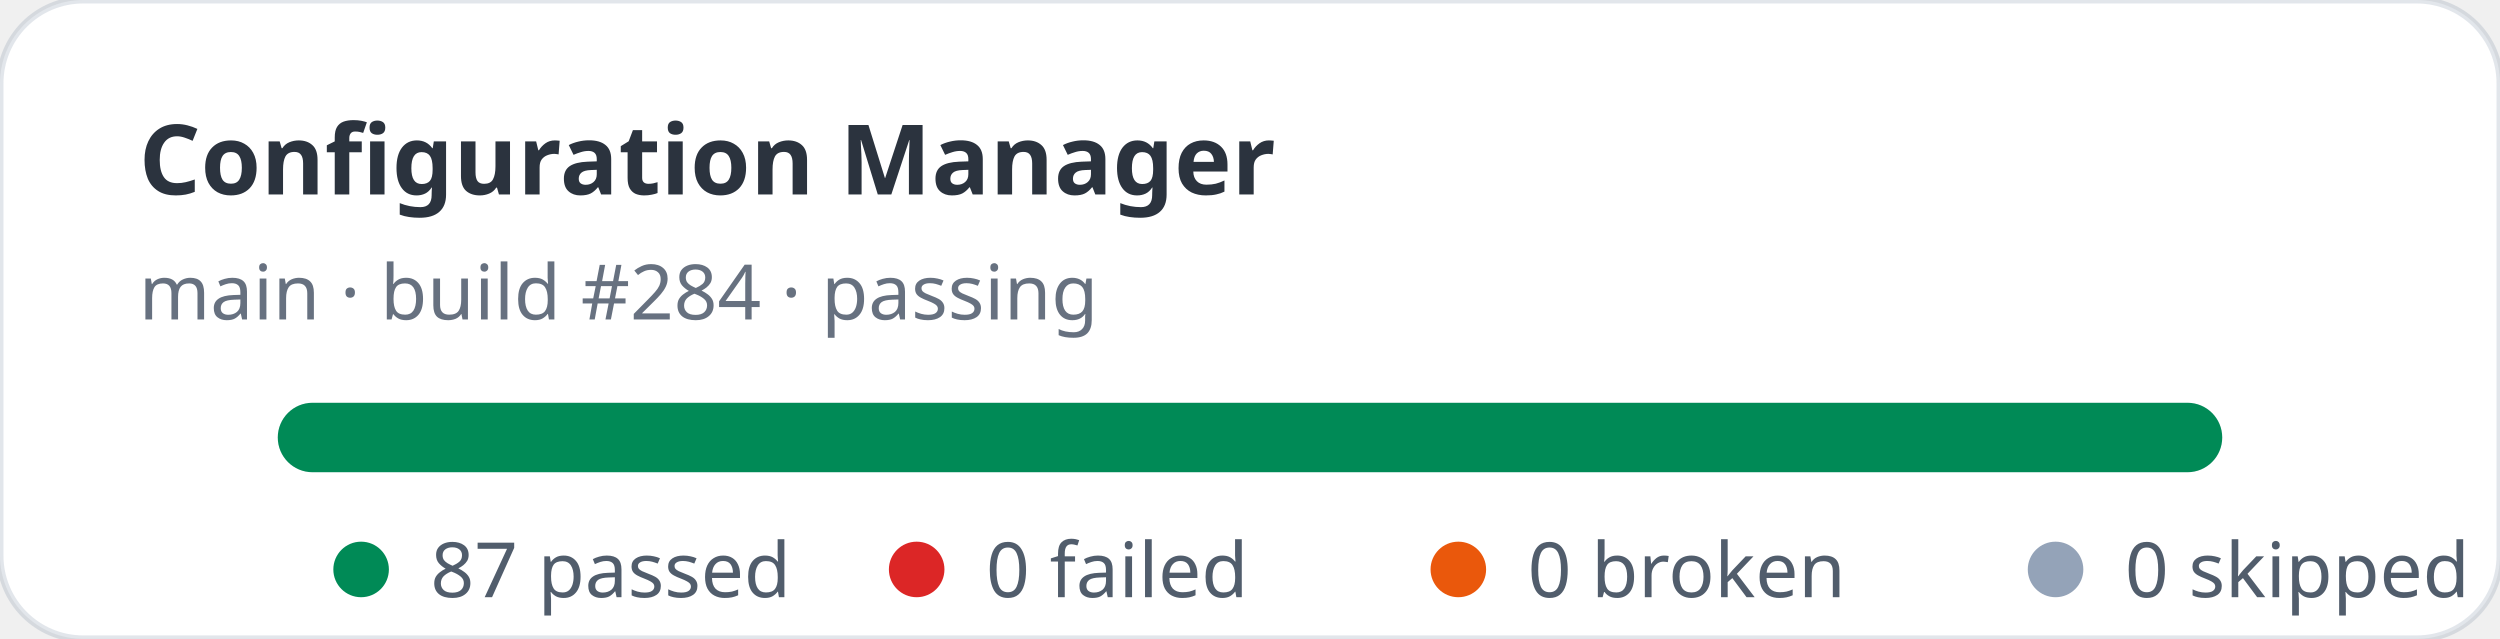
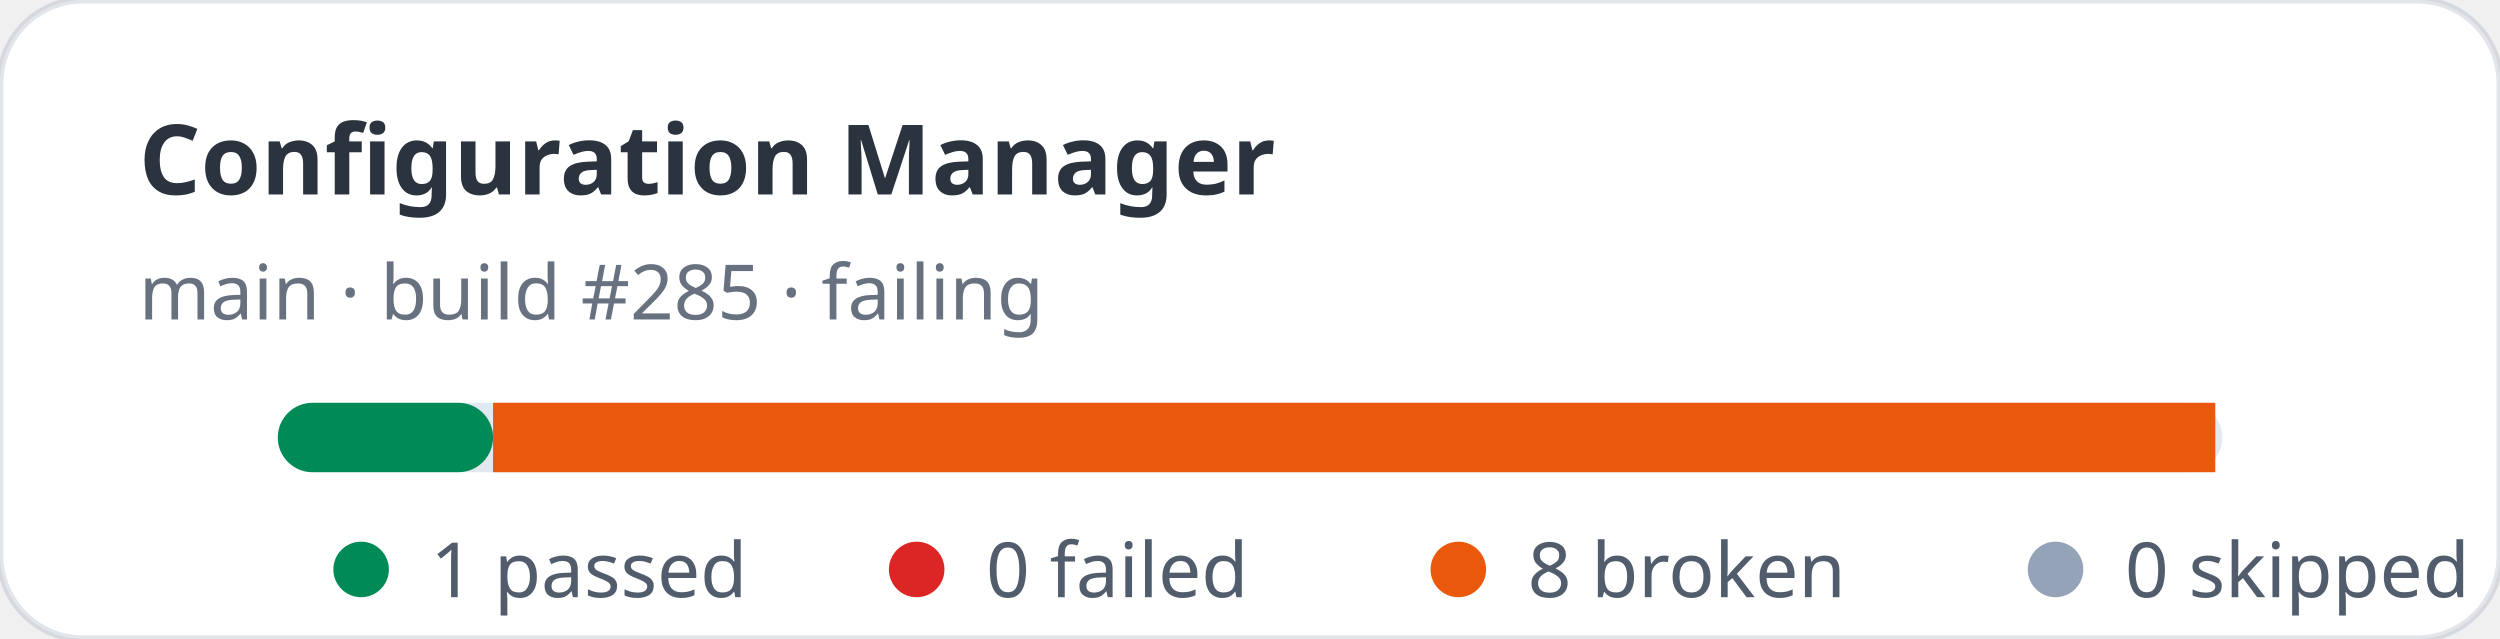
- <svg xmlns="http://www.w3.org/2000/svg" width="360" height="92" viewBox="0 0 360 92" role="img" aria-label="Configuration Manager stats: 87 passed, 0 failed">
+ <svg xmlns="http://www.w3.org/2000/svg" width="360" height="92" viewBox="0 0 360 92" role="img" aria-label="Configuration Manager stats: 1 passed, 0 failed">
  <rect width="360" height="92" rx="12" fill="#ffffff" stroke="rgba(11,48,86,0.12)" />
  <text x="20" y="28" fill="rgba(1,10,24,0.83)" font-family="ui-sans-serif,system-ui,sans-serif" font-size="14" font-weight="700">Configuration Manager</text>
-   <text x="20" y="46" fill="rgba(2,19,44,0.6)" font-family="ui-sans-serif,system-ui,sans-serif" font-size="11">main · build #284 · passing</text>
+   <text x="20" y="46" fill="rgba(2,19,44,0.6)" font-family="ui-sans-serif,system-ui,sans-serif" font-size="11">main · build #285 · failing</text>
  <rect x="40" y="58" width="280" height="10" rx="5" fill="#e2e8f0" />
-   <rect x="40" y="58" width="280" height="10" rx="5" fill="#008a56" />
+   <rect x="40" y="58" width="31" height="10" rx="5" fill="#008a56" />
+   <rect x="71" y="58" width="248" height="10" fill="#ea580c" />
  <g font-family="ui-sans-serif,system-ui,sans-serif" font-size="11" fill="rgba(1,18,40,0.68)">
    <circle cx="52" cy="82" r="4" fill="#008a56" />
-     <text x="62" y="86">87 passed</text>
+     <text x="62" y="86">1 passed</text>
    <circle cx="132" cy="82" r="4" fill="#dc2626" />
    <text x="142" y="86">0 failed</text>
    <circle cx="210" cy="82" r="4" fill="#ea580c" />
-     <text x="220" y="86">0 broken</text>
+     <text x="220" y="86">8 broken</text>
    <circle cx="296" cy="82" r="4" fill="#94a3b8" />
    <text x="306" y="86">0 skipped</text>
  </g>
</svg>
